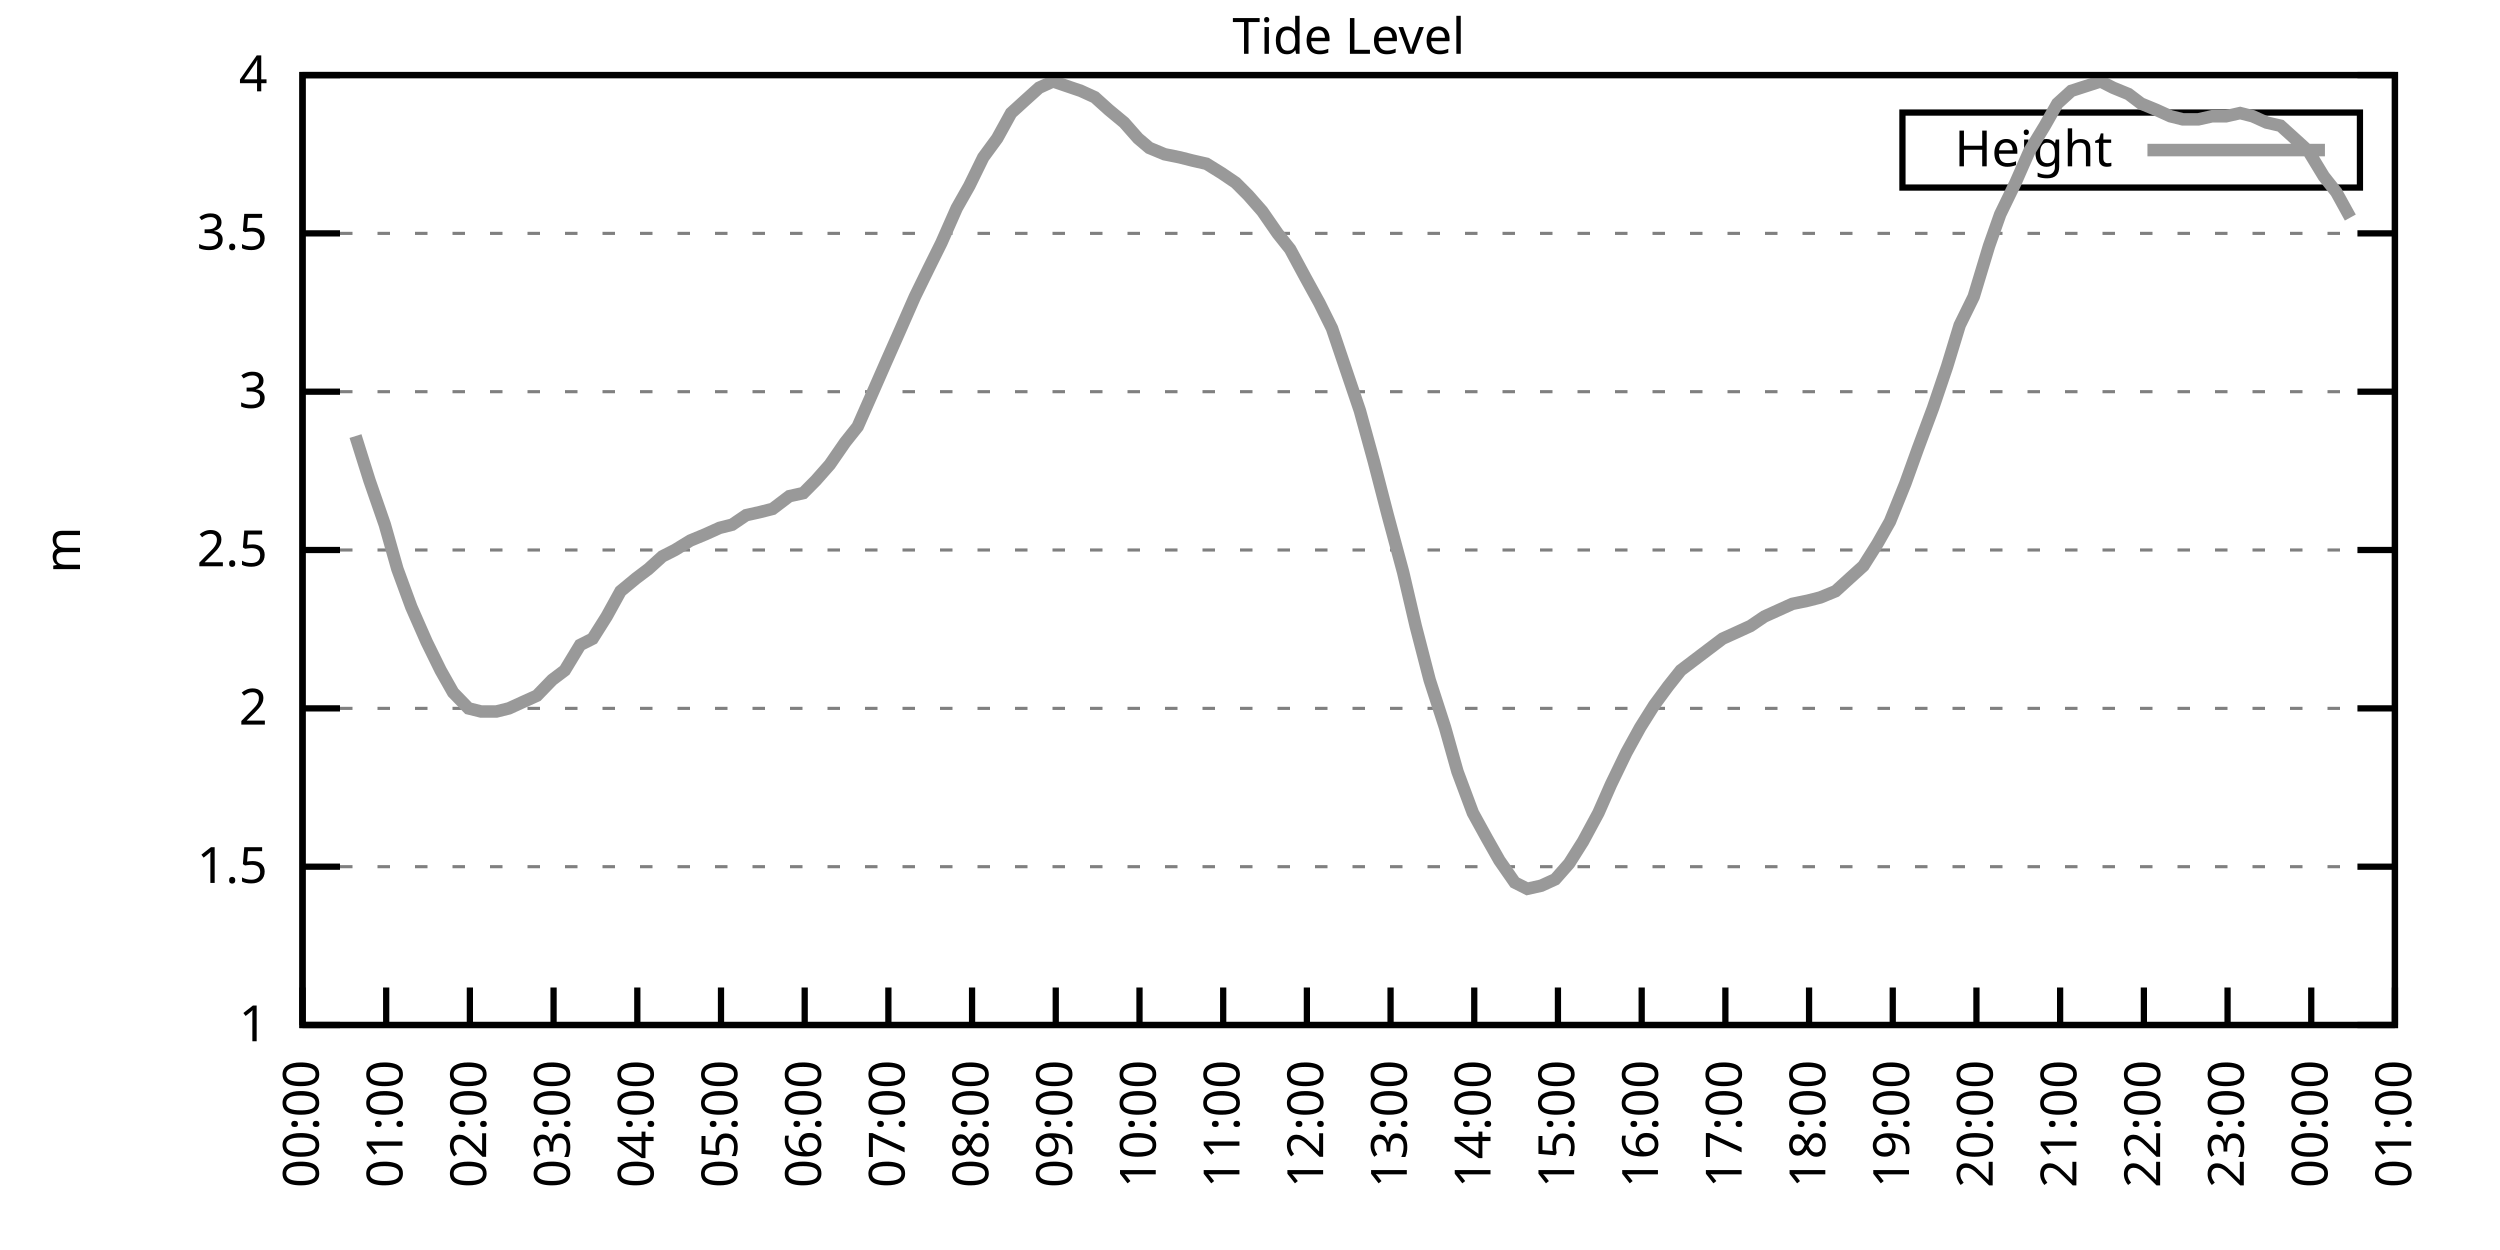
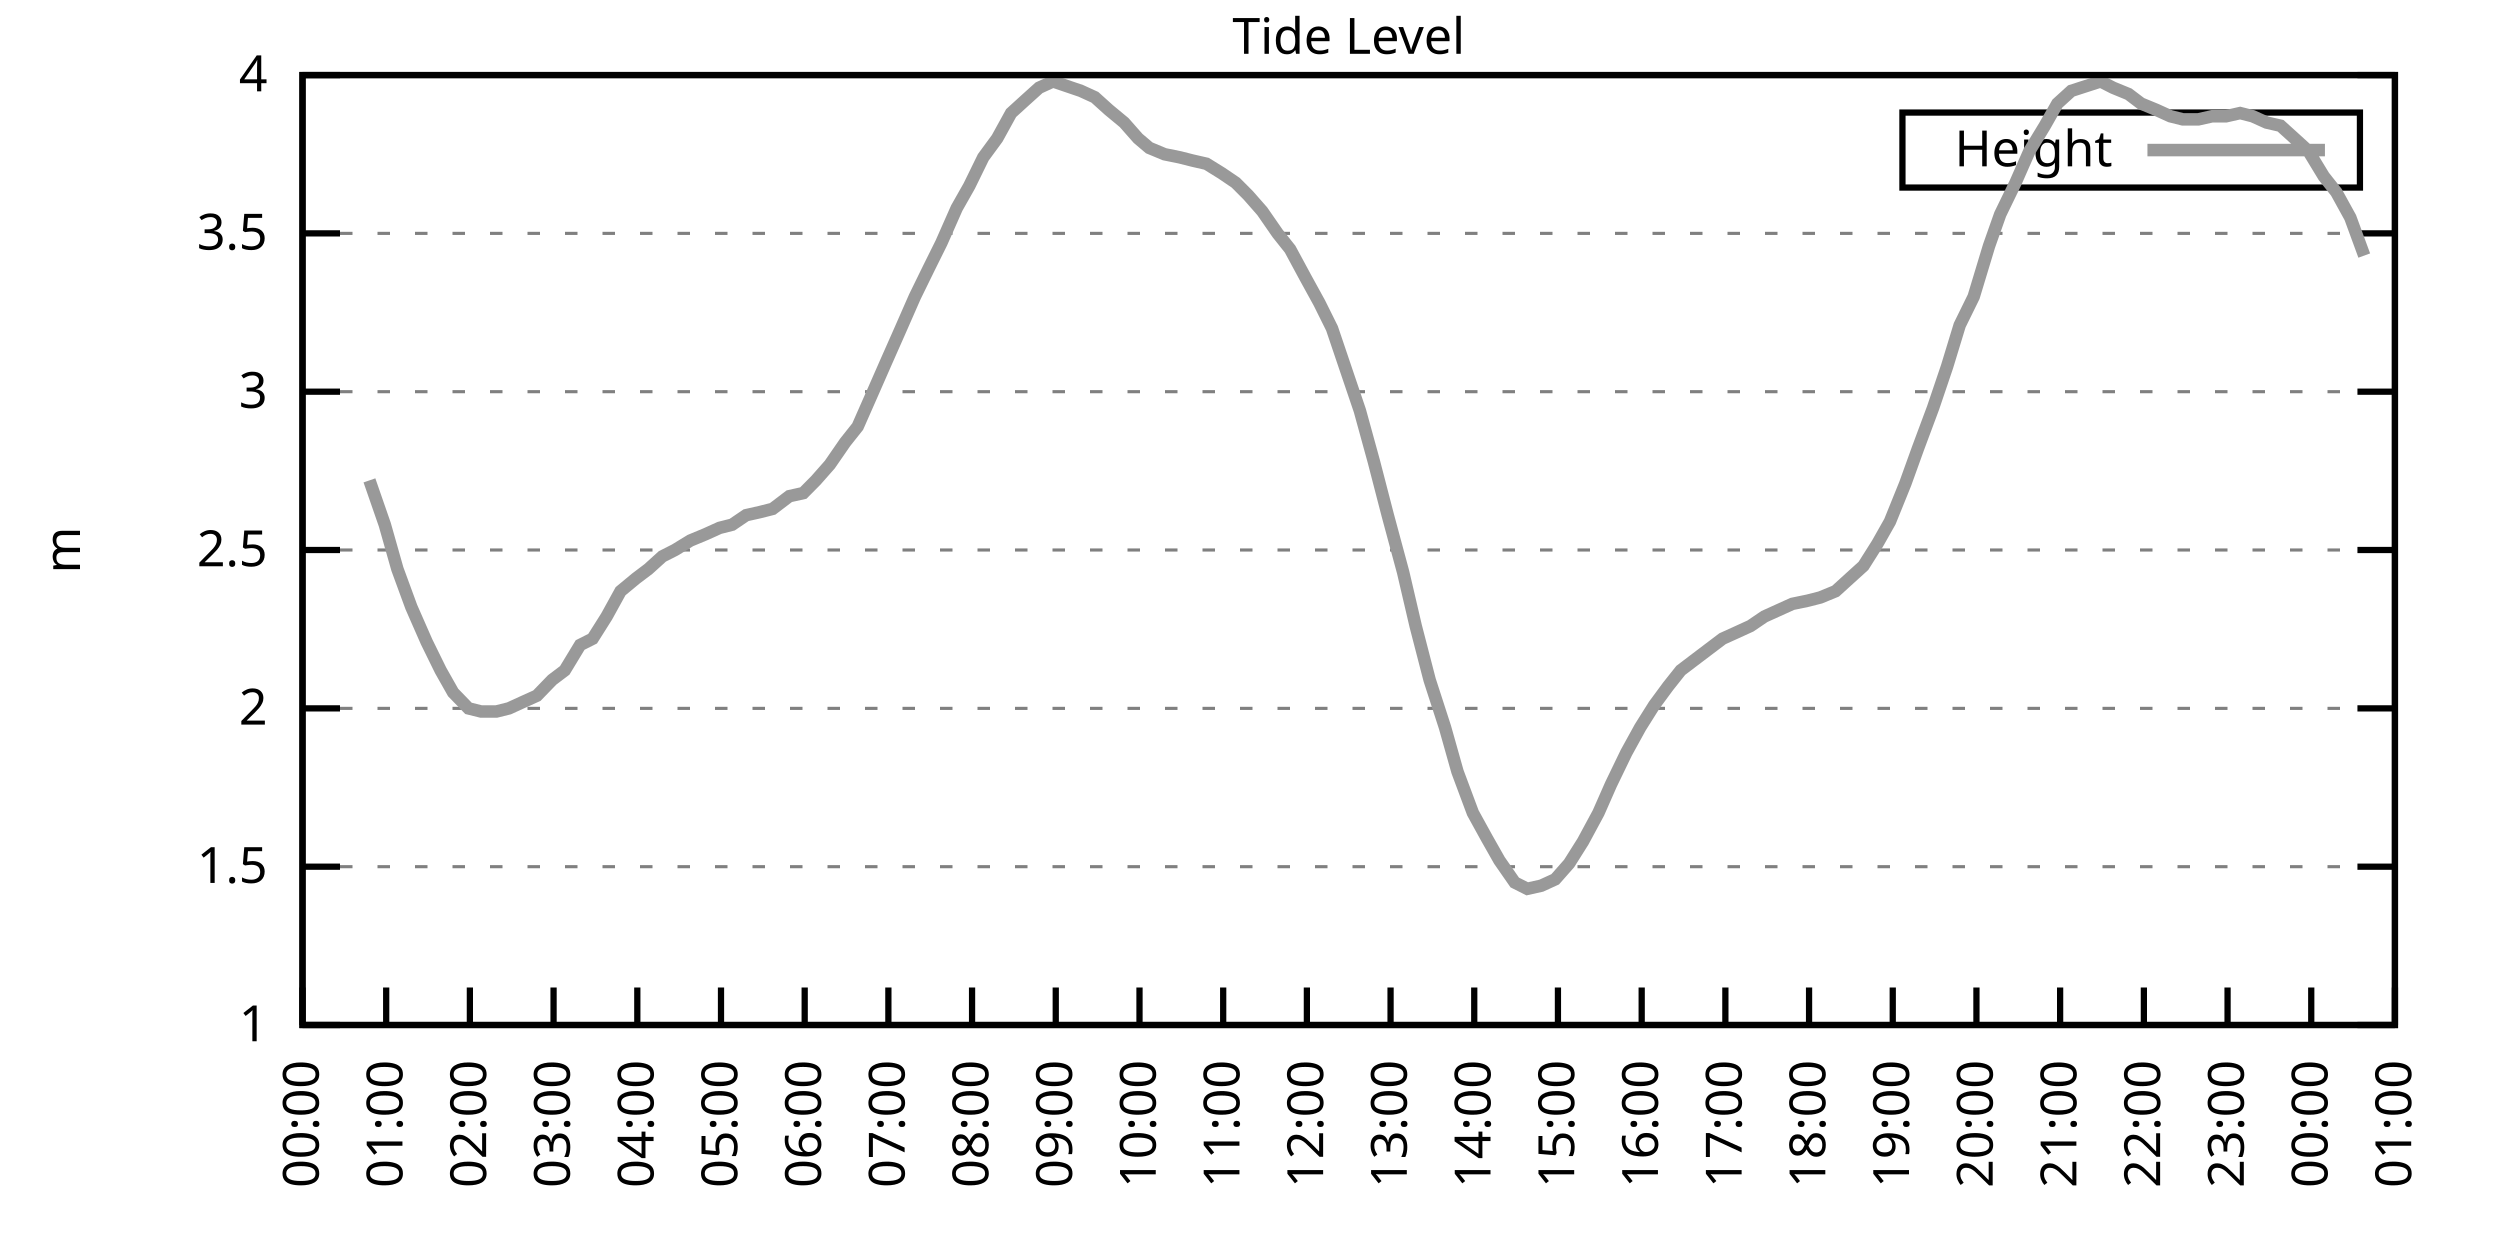
<svg xmlns="http://www.w3.org/2000/svg" xmlns:xlink="http://www.w3.org/1999/xlink" width="400" height="200" viewBox="0 0 400 200">
  <g id="gnuplot_canvas">
    <rect x="0" y="0" width="400" height="200" fill="none" />
    <defs>
      <circle id="gpDot" r="0.5" stroke-width="0.5" stroke="currentColor" />
      <path id="gpPt0" stroke-width="0.333" stroke="currentColor" d="M-1,0 h2 M0,-1 v2" />
      <path id="gpPt1" stroke-width="0.333" stroke="currentColor" d="M-1,-1 L1,1 M1,-1 L-1,1" />
      <path id="gpPt2" stroke-width="0.333" stroke="currentColor" d="M-1,0 L1,0 M0,-1 L0,1 M-1,-1 L1,1 M-1,1 L1,-1" />
      <rect id="gpPt3" stroke-width="0.333" stroke="currentColor" x="-1" y="-1" width="2" height="2" />
      <rect id="gpPt4" stroke-width="0.333" stroke="currentColor" fill="currentColor" x="-1" y="-1" width="2" height="2" />
      <circle id="gpPt5" stroke-width="0.333" stroke="currentColor" cx="0" cy="0" r="1" />
      <use xlink:href="#gpPt5" id="gpPt6" fill="currentColor" stroke="none" />
      <path id="gpPt7" stroke-width="0.333" stroke="currentColor" d="M0,-1.33 L-1.33,0.67 L1.33,0.67 z" />
      <use xlink:href="#gpPt7" id="gpPt8" fill="currentColor" stroke="none" />
      <use xlink:href="#gpPt7" id="gpPt9" stroke="currentColor" transform="rotate(180)" />
      <use xlink:href="#gpPt9" id="gpPt10" fill="currentColor" stroke="none" />
      <use xlink:href="#gpPt3" id="gpPt11" stroke="currentColor" transform="rotate(45)" />
      <use xlink:href="#gpPt11" id="gpPt12" fill="currentColor" stroke="none" />
      <path id="gpPt13" stroke-width="0.333" stroke="currentColor" d="M0,1.330 L1.265,0.411 L0.782,-1.067 L-0.782,-1.076 L-1.265,0.411 z" />
      <use xlink:href="#gpPt13" id="gpPt14" fill="currentColor" stroke="none" />
      <filter id="textbox" filterUnits="objectBoundingBox" x="0" y="0" height="1" width="1">
        <feFlood flood-color="white" flood-opacity="1" result="bgnd" />
        <feComposite in="SourceGraphic" in2="bgnd" operator="atop" />
      </filter>
      <filter id="greybox" filterUnits="objectBoundingBox" x="0" y="0" height="1" width="1">
        <feFlood flood-color="lightgrey" flood-opacity="1" result="grey" />
        <feComposite in="SourceGraphic" in2="grey" operator="atop" />
      </filter>
    </defs>
    <g fill="none" color="white" stroke="currentColor" stroke-width="1.00" stroke-linecap="butt" stroke-linejoin="miter">
</g>
    <g fill="none" color="black" stroke="currentColor" stroke-width="1.00" stroke-linecap="butt" stroke-linejoin="miter">
      <g stroke="none" shape-rendering="crispEdges">
        <polygon fill="rgb(255, 255, 255)" points="48.40,164.00 383.18,164.00 383.18,12.02 48.40,12.02 " />
      </g>
    </g>
    <g fill="none" color="black" stroke="currentColor" stroke-width="1.00" stroke-linecap="butt" stroke-linejoin="miter">
</g>
    <g fill="none" color="black" stroke="black" stroke-width="0.50" stroke-linecap="butt" stroke-linejoin="miter">
</g>
    <g fill="none" color="gray" stroke="currentColor" stroke-width="0.50" stroke-linecap="butt" stroke-linejoin="miter">
      <path stroke="gray" stroke-dasharray="2,4" class="gridline" d="M48.40,164.00 L383.19,164.00  " />
    </g>
    <g fill="none" color="gray" stroke="gray" stroke-width="1.00" stroke-linecap="butt" stroke-linejoin="miter">
</g>
    <g fill="none" color="black" stroke="currentColor" stroke-width="1.00" stroke-linecap="butt" stroke-linejoin="miter">
      <path stroke="black" d="M48.40,164.00 L54.40,164.00 M383.19,164.00 L377.19,164.00  " />
      <g transform="translate(42.80,166.60)" stroke="none" fill="black" font-family="Sans" font-size="8.00" text-anchor="end">
        <text>
          <tspan font-family="Sans"> 1</tspan>
        </text>
      </g>
    </g>
    <g fill="none" color="black" stroke="currentColor" stroke-width="1.00" stroke-linecap="butt" stroke-linejoin="miter">
</g>
    <g fill="none" color="black" stroke="black" stroke-width="0.50" stroke-linecap="butt" stroke-linejoin="miter">
</g>
    <g fill="none" color="gray" stroke="currentColor" stroke-width="0.50" stroke-linecap="butt" stroke-linejoin="miter">
      <path stroke="gray" stroke-dasharray="2,4" class="gridline" d="M48.40,138.67 L383.19,138.67  " />
    </g>
    <g fill="none" color="gray" stroke="gray" stroke-width="1.00" stroke-linecap="butt" stroke-linejoin="miter">
</g>
    <g fill="none" color="black" stroke="currentColor" stroke-width="1.00" stroke-linecap="butt" stroke-linejoin="miter">
      <path stroke="black" d="M48.40,138.67 L54.40,138.67 M383.19,138.67 L377.19,138.67  " />
      <g transform="translate(42.80,141.27)" stroke="none" fill="black" font-family="Sans" font-size="8.00" text-anchor="end">
        <text>
          <tspan font-family="Sans"> 1.5</tspan>
        </text>
      </g>
    </g>
    <g fill="none" color="black" stroke="currentColor" stroke-width="1.00" stroke-linecap="butt" stroke-linejoin="miter">
</g>
    <g fill="none" color="black" stroke="black" stroke-width="0.50" stroke-linecap="butt" stroke-linejoin="miter">
</g>
    <g fill="none" color="gray" stroke="currentColor" stroke-width="0.50" stroke-linecap="butt" stroke-linejoin="miter">
      <path stroke="gray" stroke-dasharray="2,4" class="gridline" d="M48.40,113.34 L383.19,113.34  " />
    </g>
    <g fill="none" color="gray" stroke="gray" stroke-width="1.00" stroke-linecap="butt" stroke-linejoin="miter">
</g>
    <g fill="none" color="black" stroke="currentColor" stroke-width="1.00" stroke-linecap="butt" stroke-linejoin="miter">
      <path stroke="black" d="M48.40,113.34 L54.40,113.34 M383.19,113.34 L377.19,113.34  " />
      <g transform="translate(42.80,115.94)" stroke="none" fill="black" font-family="Sans" font-size="8.00" text-anchor="end">
        <text>
          <tspan font-family="Sans"> 2</tspan>
        </text>
      </g>
    </g>
    <g fill="none" color="black" stroke="currentColor" stroke-width="1.00" stroke-linecap="butt" stroke-linejoin="miter">
</g>
    <g fill="none" color="black" stroke="black" stroke-width="0.50" stroke-linecap="butt" stroke-linejoin="miter">
</g>
    <g fill="none" color="gray" stroke="currentColor" stroke-width="0.50" stroke-linecap="butt" stroke-linejoin="miter">
      <path stroke="gray" stroke-dasharray="2,4" class="gridline" d="M48.40,88.00 L383.19,88.00  " />
    </g>
    <g fill="none" color="gray" stroke="gray" stroke-width="1.00" stroke-linecap="butt" stroke-linejoin="miter">
</g>
    <g fill="none" color="black" stroke="currentColor" stroke-width="1.00" stroke-linecap="butt" stroke-linejoin="miter">
      <path stroke="black" d="M48.40,88.00 L54.40,88.00 M383.19,88.00 L377.19,88.00  " />
      <g transform="translate(42.80,90.60)" stroke="none" fill="black" font-family="Sans" font-size="8.00" text-anchor="end">
        <text>
          <tspan font-family="Sans"> 2.5</tspan>
        </text>
      </g>
    </g>
    <g fill="none" color="black" stroke="currentColor" stroke-width="1.00" stroke-linecap="butt" stroke-linejoin="miter">
</g>
    <g fill="none" color="black" stroke="black" stroke-width="0.50" stroke-linecap="butt" stroke-linejoin="miter">
</g>
    <g fill="none" color="gray" stroke="currentColor" stroke-width="0.50" stroke-linecap="butt" stroke-linejoin="miter">
      <path stroke="gray" stroke-dasharray="2,4" class="gridline" d="M48.40,62.67 L383.19,62.67  " />
    </g>
    <g fill="none" color="gray" stroke="gray" stroke-width="1.00" stroke-linecap="butt" stroke-linejoin="miter">
</g>
    <g fill="none" color="black" stroke="currentColor" stroke-width="1.00" stroke-linecap="butt" stroke-linejoin="miter">
      <path stroke="black" d="M48.40,62.67 L54.40,62.67 M383.19,62.67 L377.19,62.67  " />
      <g transform="translate(42.80,65.27)" stroke="none" fill="black" font-family="Sans" font-size="8.00" text-anchor="end">
        <text>
          <tspan font-family="Sans"> 3</tspan>
        </text>
      </g>
    </g>
    <g fill="none" color="black" stroke="currentColor" stroke-width="1.00" stroke-linecap="butt" stroke-linejoin="miter">
</g>
    <g fill="none" color="black" stroke="black" stroke-width="0.50" stroke-linecap="butt" stroke-linejoin="miter">
</g>
    <g fill="none" color="gray" stroke="currentColor" stroke-width="0.50" stroke-linecap="butt" stroke-linejoin="miter">
      <path stroke="gray" stroke-dasharray="2,4" class="gridline" d="M48.40,37.34 L383.19,37.34  " />
    </g>
    <g fill="none" color="gray" stroke="gray" stroke-width="1.00" stroke-linecap="butt" stroke-linejoin="miter">
</g>
    <g fill="none" color="black" stroke="currentColor" stroke-width="1.00" stroke-linecap="butt" stroke-linejoin="miter">
      <path stroke="black" d="M48.40,37.34 L54.40,37.34 M383.19,37.34 L377.19,37.34  " />
      <g transform="translate(42.80,39.94)" stroke="none" fill="black" font-family="Sans" font-size="8.00" text-anchor="end">
        <text>
          <tspan font-family="Sans"> 3.5</tspan>
        </text>
      </g>
    </g>
    <g fill="none" color="black" stroke="currentColor" stroke-width="1.00" stroke-linecap="butt" stroke-linejoin="miter">
</g>
    <g fill="none" color="black" stroke="black" stroke-width="0.50" stroke-linecap="butt" stroke-linejoin="miter">
</g>
    <g fill="none" color="gray" stroke="currentColor" stroke-width="0.50" stroke-linecap="butt" stroke-linejoin="miter">
      <path stroke="gray" stroke-dasharray="2,4" class="gridline" d="M48.40,12.01 L383.19,12.01  " />
    </g>
    <g fill="none" color="gray" stroke="gray" stroke-width="1.00" stroke-linecap="butt" stroke-linejoin="miter">
</g>
    <g fill="none" color="black" stroke="currentColor" stroke-width="1.00" stroke-linecap="butt" stroke-linejoin="miter">
      <path stroke="black" d="M48.40,12.01 L54.40,12.01 M383.19,12.01 L377.19,12.01  " />
      <g transform="translate(42.80,14.61)" stroke="none" fill="black" font-family="Sans" font-size="8.00" text-anchor="end">
        <text>
          <tspan font-family="Sans"> 4</tspan>
        </text>
      </g>
    </g>
    <g fill="none" color="black" stroke="currentColor" stroke-width="1.00" stroke-linecap="butt" stroke-linejoin="miter">
      <path stroke="black" d="M48.40,164.00 L48.40,158.00  " />
      <g transform="translate(51.00,169.60) rotate(270.00)" stroke="none" fill="black" font-family="Sans" font-size="8.00" text-anchor="end">
        <text>
          <tspan font-family="Sans">00:00</tspan>
        </text>
      </g>
    </g>
    <g fill="none" color="black" stroke="currentColor" stroke-width="1.00" stroke-linecap="butt" stroke-linejoin="miter">
      <path stroke="black" d="M61.79,164.00 L61.79,158.00  " />
      <g transform="translate(64.39,169.60) rotate(270.00)" stroke="none" fill="black" font-family="Sans" font-size="8.00" text-anchor="end">
        <text>
          <tspan font-family="Sans">01:00</tspan>
        </text>
      </g>
    </g>
    <g fill="none" color="black" stroke="currentColor" stroke-width="1.00" stroke-linecap="butt" stroke-linejoin="miter">
      <path stroke="black" d="M75.18,164.00 L75.18,158.00  " />
      <g transform="translate(77.78,169.60) rotate(270.00)" stroke="none" fill="black" font-family="Sans" font-size="8.00" text-anchor="end">
        <text>
          <tspan font-family="Sans">02:00</tspan>
        </text>
      </g>
    </g>
    <g fill="none" color="black" stroke="currentColor" stroke-width="1.00" stroke-linecap="butt" stroke-linejoin="miter">
      <path stroke="black" d="M88.57,164.00 L88.57,158.00  " />
      <g transform="translate(91.17,169.60) rotate(270.00)" stroke="none" fill="black" font-family="Sans" font-size="8.00" text-anchor="end">
        <text>
          <tspan font-family="Sans">03:00</tspan>
        </text>
      </g>
    </g>
    <g fill="none" color="black" stroke="currentColor" stroke-width="1.00" stroke-linecap="butt" stroke-linejoin="miter">
      <path stroke="black" d="M101.97,164.00 L101.97,158.00  " />
      <g transform="translate(104.57,169.60) rotate(270.00)" stroke="none" fill="black" font-family="Sans" font-size="8.00" text-anchor="end">
        <text>
          <tspan font-family="Sans">04:00</tspan>
        </text>
      </g>
    </g>
    <g fill="none" color="black" stroke="currentColor" stroke-width="1.00" stroke-linecap="butt" stroke-linejoin="miter">
      <path stroke="black" d="M115.36,164.00 L115.36,158.00  " />
      <g transform="translate(117.96,169.60) rotate(270.00)" stroke="none" fill="black" font-family="Sans" font-size="8.00" text-anchor="end">
        <text>
          <tspan font-family="Sans">05:00</tspan>
        </text>
      </g>
    </g>
    <g fill="none" color="black" stroke="currentColor" stroke-width="1.00" stroke-linecap="butt" stroke-linejoin="miter">
      <path stroke="black" d="M128.75,164.00 L128.75,158.00  " />
      <g transform="translate(131.35,169.60) rotate(270.00)" stroke="none" fill="black" font-family="Sans" font-size="8.00" text-anchor="end">
        <text>
          <tspan font-family="Sans">06:00</tspan>
        </text>
      </g>
    </g>
    <g fill="none" color="black" stroke="currentColor" stroke-width="1.00" stroke-linecap="butt" stroke-linejoin="miter">
      <path stroke="black" d="M142.14,164.00 L142.14,158.00  " />
      <g transform="translate(144.74,169.60) rotate(270.00)" stroke="none" fill="black" font-family="Sans" font-size="8.00" text-anchor="end">
        <text>
          <tspan font-family="Sans">07:00</tspan>
        </text>
      </g>
    </g>
    <g fill="none" color="black" stroke="currentColor" stroke-width="1.00" stroke-linecap="butt" stroke-linejoin="miter">
      <path stroke="black" d="M155.53,164.00 L155.53,158.00  " />
      <g transform="translate(158.13,169.60) rotate(270.00)" stroke="none" fill="black" font-family="Sans" font-size="8.00" text-anchor="end">
        <text>
          <tspan font-family="Sans">08:00</tspan>
        </text>
      </g>
    </g>
    <g fill="none" color="black" stroke="currentColor" stroke-width="1.00" stroke-linecap="butt" stroke-linejoin="miter">
      <path stroke="black" d="M168.92,164.00 L168.92,158.00  " />
      <g transform="translate(171.52,169.60) rotate(270.00)" stroke="none" fill="black" font-family="Sans" font-size="8.00" text-anchor="end">
        <text>
          <tspan font-family="Sans">09:00</tspan>
        </text>
      </g>
    </g>
    <g fill="none" color="black" stroke="currentColor" stroke-width="1.00" stroke-linecap="butt" stroke-linejoin="miter">
      <path stroke="black" d="M182.32,164.00 L182.32,158.00  " />
      <g transform="translate(184.92,169.60) rotate(270.00)" stroke="none" fill="black" font-family="Sans" font-size="8.00" text-anchor="end">
        <text>
          <tspan font-family="Sans">10:00</tspan>
        </text>
      </g>
    </g>
    <g fill="none" color="black" stroke="currentColor" stroke-width="1.00" stroke-linecap="butt" stroke-linejoin="miter">
      <path stroke="black" d="M195.71,164.00 L195.71,158.00  " />
      <g transform="translate(198.31,169.60) rotate(270.00)" stroke="none" fill="black" font-family="Sans" font-size="8.00" text-anchor="end">
        <text>
          <tspan font-family="Sans">11:00</tspan>
        </text>
      </g>
    </g>
    <g fill="none" color="black" stroke="currentColor" stroke-width="1.00" stroke-linecap="butt" stroke-linejoin="miter">
      <path stroke="black" d="M209.10,164.00 L209.10,158.00  " />
      <g transform="translate(211.70,169.60) rotate(270.00)" stroke="none" fill="black" font-family="Sans" font-size="8.00" text-anchor="end">
        <text>
          <tspan font-family="Sans">12:00</tspan>
        </text>
      </g>
    </g>
    <g fill="none" color="black" stroke="currentColor" stroke-width="1.00" stroke-linecap="butt" stroke-linejoin="miter">
      <path stroke="black" d="M222.49,164.00 L222.49,158.00  " />
      <g transform="translate(225.09,169.60) rotate(270.00)" stroke="none" fill="black" font-family="Sans" font-size="8.00" text-anchor="end">
        <text>
          <tspan font-family="Sans">13:00</tspan>
        </text>
      </g>
    </g>
    <g fill="none" color="black" stroke="currentColor" stroke-width="1.00" stroke-linecap="butt" stroke-linejoin="miter">
      <path stroke="black" d="M235.88,164.00 L235.88,158.00  " />
      <g transform="translate(238.48,169.60) rotate(270.00)" stroke="none" fill="black" font-family="Sans" font-size="8.00" text-anchor="end">
        <text>
          <tspan font-family="Sans">14:00</tspan>
        </text>
      </g>
    </g>
    <g fill="none" color="black" stroke="currentColor" stroke-width="1.00" stroke-linecap="butt" stroke-linejoin="miter">
      <path stroke="black" d="M249.27,164.00 L249.27,158.00  " />
      <g transform="translate(251.87,169.60) rotate(270.00)" stroke="none" fill="black" font-family="Sans" font-size="8.00" text-anchor="end">
        <text>
          <tspan font-family="Sans">15:00</tspan>
        </text>
      </g>
    </g>
    <g fill="none" color="black" stroke="currentColor" stroke-width="1.00" stroke-linecap="butt" stroke-linejoin="miter">
      <path stroke="black" d="M262.67,164.00 L262.67,158.00  " />
      <g transform="translate(265.27,169.60) rotate(270.00)" stroke="none" fill="black" font-family="Sans" font-size="8.00" text-anchor="end">
        <text>
          <tspan font-family="Sans">16:00</tspan>
        </text>
      </g>
    </g>
    <g fill="none" color="black" stroke="currentColor" stroke-width="1.00" stroke-linecap="butt" stroke-linejoin="miter">
      <path stroke="black" d="M276.06,164.00 L276.06,158.00  " />
      <g transform="translate(278.66,169.60) rotate(270.00)" stroke="none" fill="black" font-family="Sans" font-size="8.00" text-anchor="end">
        <text>
          <tspan font-family="Sans">17:00</tspan>
        </text>
      </g>
    </g>
    <g fill="none" color="black" stroke="currentColor" stroke-width="1.00" stroke-linecap="butt" stroke-linejoin="miter">
      <path stroke="black" d="M289.45,164.00 L289.45,158.00  " />
      <g transform="translate(292.05,169.60) rotate(270.00)" stroke="none" fill="black" font-family="Sans" font-size="8.00" text-anchor="end">
        <text>
          <tspan font-family="Sans">18:00</tspan>
        </text>
      </g>
    </g>
    <g fill="none" color="black" stroke="currentColor" stroke-width="1.00" stroke-linecap="butt" stroke-linejoin="miter">
      <path stroke="black" d="M302.84,164.00 L302.84,158.00  " />
      <g transform="translate(305.44,169.60) rotate(270.00)" stroke="none" fill="black" font-family="Sans" font-size="8.00" text-anchor="end">
        <text>
          <tspan font-family="Sans">19:00</tspan>
        </text>
      </g>
    </g>
    <g fill="none" color="black" stroke="currentColor" stroke-width="1.00" stroke-linecap="butt" stroke-linejoin="miter">
      <path stroke="black" d="M316.23,164.00 L316.23,158.00  " />
      <g transform="translate(318.83,169.60) rotate(270.00)" stroke="none" fill="black" font-family="Sans" font-size="8.00" text-anchor="end">
        <text>
          <tspan font-family="Sans">20:00</tspan>
        </text>
      </g>
    </g>
    <g fill="none" color="black" stroke="currentColor" stroke-width="1.00" stroke-linecap="butt" stroke-linejoin="miter">
      <path stroke="black" d="M329.62,164.00 L329.62,158.00  " />
      <g transform="translate(332.22,169.60) rotate(270.00)" stroke="none" fill="black" font-family="Sans" font-size="8.00" text-anchor="end">
        <text>
          <tspan font-family="Sans">21:00</tspan>
        </text>
      </g>
    </g>
    <g fill="none" color="black" stroke="currentColor" stroke-width="1.00" stroke-linecap="butt" stroke-linejoin="miter">
      <path stroke="black" d="M343.02,164.00 L343.02,158.00  " />
      <g transform="translate(345.62,169.60) rotate(270.00)" stroke="none" fill="black" font-family="Sans" font-size="8.00" text-anchor="end">
        <text>
          <tspan font-family="Sans">22:00</tspan>
        </text>
      </g>
    </g>
    <g fill="none" color="black" stroke="currentColor" stroke-width="1.00" stroke-linecap="butt" stroke-linejoin="miter">
      <path stroke="black" d="M356.41,164.00 L356.41,158.00  " />
      <g transform="translate(359.01,169.60) rotate(270.00)" stroke="none" fill="black" font-family="Sans" font-size="8.00" text-anchor="end">
        <text>
          <tspan font-family="Sans">23:00</tspan>
        </text>
      </g>
    </g>
    <g fill="none" color="black" stroke="currentColor" stroke-width="1.00" stroke-linecap="butt" stroke-linejoin="miter">
      <path stroke="black" d="M369.80,164.00 L369.80,158.00  " />
      <g transform="translate(372.40,169.60) rotate(270.00)" stroke="none" fill="black" font-family="Sans" font-size="8.00" text-anchor="end">
        <text>
          <tspan font-family="Sans">00:00</tspan>
        </text>
      </g>
    </g>
    <g fill="none" color="black" stroke="currentColor" stroke-width="1.00" stroke-linecap="butt" stroke-linejoin="miter">
      <path stroke="black" d="M383.19,164.00 L383.19,158.00  " />
      <g transform="translate(385.79,169.60) rotate(270.00)" stroke="none" fill="black" font-family="Sans" font-size="8.00" text-anchor="end">
        <text>
          <tspan font-family="Sans">01:00</tspan>
        </text>
      </g>
    </g>
    <g fill="none" color="black" stroke="currentColor" stroke-width="1.00" stroke-linecap="butt" stroke-linejoin="miter">
</g>
    <g fill="none" color="black" stroke="currentColor" stroke-width="1.00" stroke-linecap="butt" stroke-linejoin="miter">
      <path stroke="black" d="M48.40,12.01 L48.40,164.00 L383.19,164.00 L383.19,12.01 L48.40,12.01 Z  " />
    </g>
    <g fill="none" color="black" stroke="currentColor" stroke-width="1.00" stroke-linecap="butt" stroke-linejoin="miter">
</g>
    <g fill="none" color="black" stroke="currentColor" stroke-width="1.00" stroke-linecap="butt" stroke-linejoin="miter">
      <path stroke="black" d="M304.39,30.01 L304.39,18.01 L377.59,18.01 L377.59,30.01 L304.39,30.01 Z  " />
    </g>
    <g id="Tide_level_plot_1">
      <g fill="none" color="white" stroke="black" stroke-width="2.00" stroke-linecap="butt" stroke-linejoin="miter">
</g>
      <g fill="none" color="black" stroke="currentColor" stroke-width="2.00" stroke-linecap="butt" stroke-linejoin="miter">
        <g transform="translate(337.99,26.61)" stroke="none" fill="black" font-family="Sans" font-size="8.00" text-anchor="end">
          <text>
            <tspan font-family="Sans">Height</tspan>
          </text>
        </g>
      </g>
      <g fill="none" color="black" stroke="currentColor" stroke-width="2.00" stroke-linecap="butt" stroke-linejoin="miter">
-         <path stroke="rgb(153, 153, 153)" d="M343.59,24.01 L371.99,24.01 M56.88,69.77 L59.11,76.86 L61.57,83.95 L63.58,91.04 L65.81,97.12 L68.26,102.70   L70.50,107.26 L72.50,110.80 L74.96,113.34 L76.97,113.84 L79.42,113.84 L81.43,113.34 L83.66,112.32 L85.90,111.31   L88.35,108.78 L90.36,107.26 L92.82,103.20 L94.82,102.19 L97.06,98.64 L99.29,94.59 L101.74,92.56 L103.75,91.04   L105.98,89.02 L107.99,88.00 L110.45,86.49 L112.90,85.47 L115.13,84.46 L117.14,83.95 L119.38,82.43 L121.61,81.93   L123.62,81.42 L126.29,79.39 L128.53,78.89 L130.54,76.86 L132.77,74.33 L135.22,70.78 L137.23,68.25 L139.69,62.67   L141.69,58.11 L143.93,53.05 L146.38,47.47 L148.61,42.91 L150.62,38.86 L153.08,33.29 L155.09,29.74 L157.32,25.18   L159.55,22.14 L161.78,18.09 L164.01,16.06 L166.25,14.04 L168.48,13.02 L172.94,14.54 L175.17,15.56 L177.41,17.58   L179.86,19.61 L182.09,22.14 L183.88,23.66 L186.33,24.68 L188.79,25.18 L190.80,25.69 L193.03,26.20 L195.48,27.72   L197.72,29.24 L199.73,31.26 L201.96,33.80 L204.41,37.34 L206.42,39.87 L208.88,44.43 L211.11,48.49 L213.12,52.54   L215.35,59.13 L217.58,65.71 L219.81,73.82 L222.04,82.43 L224.50,91.55 L226.51,100.16 L228.74,108.78 L231.20,116.38   L233.20,123.47 L235.66,130.06 L237.89,134.11 L239.90,137.66 L242.36,141.20 L244.36,142.21 L246.60,141.71 L248.83,140.69   L251.06,138.16 L253.29,134.62 L255.75,130.06 L257.76,125.50 L260.21,120.43 L262.44,116.38 L264.67,112.83 L266.91,109.79   L268.92,107.26 L270.92,105.74 L273.60,103.71 L275.61,102.19 L277.84,101.18 L280.07,100.16 L282.31,98.64 L284.54,97.63   L286.77,96.62 L289.23,96.11 L291.23,95.60 L293.69,94.59 L295.92,92.56 L298.15,90.54 L300.39,86.99 L302.39,83.45   L304.85,77.37 L306.86,71.79 L309.31,65.21 L311.54,58.62 L313.55,52.03 L315.79,47.47 L318.24,39.37 L320.03,34.30   L322.48,29.24 L324.71,24.17 L327.17,20.12 L329.18,16.57 L331.41,14.54 L336.10,13.02 L338.10,14.04 L340.56,15.05   L342.57,16.57 L345.02,17.58 L347.26,18.60 L349.26,19.10 L351.72,19.10 L353.95,18.60 L356.18,18.60 L358.42,18.09   L360.42,18.60 L362.66,19.61 L364.89,20.12 L367.12,22.14 L369.35,24.17 L371.81,28.22 L373.82,30.76 L376.05,34.81    " />
+         <path stroke="rgb(153, 153, 153)" d="M343.59,24.01 L371.99,24.01 M59.11,76.86 L61.57,83.95 L63.58,91.04 L65.81,97.12 L68.26,102.70 L70.50,107.26   L72.50,110.80 L74.96,113.34 L76.97,113.84 L79.42,113.84 L81.43,113.34 L83.66,112.32 L85.90,111.31 L88.35,108.78   L90.36,107.26 L92.82,103.20 L94.82,102.19 L97.06,98.64 L99.29,94.59 L101.74,92.56 L103.75,91.04 L105.98,89.02   L107.99,88.00 L110.45,86.49 L112.90,85.47 L115.13,84.46 L117.14,83.95 L119.38,82.43 L121.61,81.93 L123.62,81.42   L126.29,79.39 L128.53,78.89 L130.54,76.86 L132.77,74.33 L135.22,70.78 L137.23,68.25 L139.69,62.67 L141.69,58.11   L143.93,53.05 L146.38,47.47 L148.61,42.91 L150.62,38.86 L153.08,33.29 L155.09,29.74 L157.32,25.18 L159.55,22.14   L161.78,18.09 L164.01,16.06 L166.25,14.04 L168.48,13.02 L172.94,14.54 L175.17,15.56 L177.41,17.58 L179.86,19.61   L182.09,22.14 L183.88,23.66 L186.33,24.68 L188.79,25.18 L190.80,25.69 L193.03,26.20 L195.48,27.72 L197.72,29.24   L199.73,31.26 L201.96,33.80 L204.41,37.34 L206.42,39.87 L208.88,44.43 L211.11,48.49 L213.12,52.54 L215.35,59.13   L217.58,65.71 L219.81,73.82 L222.04,82.43 L224.50,91.55 L226.51,100.16 L228.74,108.78 L231.20,116.38 L233.20,123.47   L235.66,130.06 L237.89,134.11 L239.90,137.66 L242.36,141.20 L244.36,142.21 L246.60,141.71 L248.83,140.69 L251.06,138.16   L253.29,134.62 L255.75,130.06 L257.76,125.50 L260.21,120.43 L262.44,116.38 L264.67,112.83 L266.91,109.79 L268.92,107.26   L270.92,105.74 L273.60,103.71 L275.61,102.19 L277.84,101.18 L280.07,100.16 L282.31,98.64 L284.54,97.63 L286.77,96.62   L289.23,96.11 L291.23,95.60 L293.69,94.59 L295.92,92.56 L298.15,90.54 L300.39,86.99 L302.39,83.45 L304.85,77.37   L306.86,71.79 L309.31,65.21 L311.54,58.62 L313.55,52.03 L315.79,47.47 L318.24,39.37 L320.03,34.30 L322.48,29.24   L324.71,24.17 L327.17,20.12 L329.18,16.57 L331.41,14.54 L336.10,13.02 L338.10,14.04 L340.56,15.05 L342.57,16.57   L345.02,17.58 L347.26,18.60 L349.26,19.10 L351.72,19.10 L353.95,18.60 L356.18,18.60 L358.42,18.09 L360.42,18.60   L362.66,19.61 L364.89,20.12 L367.12,22.14 L369.35,24.17 L371.81,28.22 L373.82,30.76 L376.05,34.81 L378.28,40.89    " />
      </g>
    </g>
    <g fill="none" color="black" stroke="currentColor" stroke-width="2.00" stroke-linecap="butt" stroke-linejoin="miter">
</g>
    <g fill="none" color="black" stroke="black" stroke-width="1.00" stroke-linecap="butt" stroke-linejoin="miter">
</g>
    <g fill="none" color="black" stroke="currentColor" stroke-width="1.00" stroke-linecap="butt" stroke-linejoin="miter">
      <path stroke="black" d="M48.40,12.01 L48.40,164.00 L383.19,164.00 L383.19,12.01 L48.40,12.01 Z  " />
      <g transform="translate(12.80,88.01) rotate(270.00)" stroke="none" fill="black" font-family="Sans" font-size="8.00" text-anchor="middle">
        <text>
          <tspan font-family="Sans">m</tspan>
        </text>
      </g>
    </g>
    <g fill="none" color="black" stroke="currentColor" stroke-width="1.00" stroke-linecap="butt" stroke-linejoin="miter">
</g>
    <g fill="none" color="black" stroke="currentColor" stroke-width="1.00" stroke-linecap="butt" stroke-linejoin="miter">
      <g transform="translate(215.79,8.61)" stroke="none" fill="black" font-family="Sans" font-size="8.00" text-anchor="middle">
        <text>
          <tspan font-family="Sans">Tide Level</tspan>
        </text>
      </g>
    </g>
    <g fill="none" color="black" stroke="currentColor" stroke-width="1.00" stroke-linecap="butt" stroke-linejoin="miter">
</g>
  </g>
</svg>
